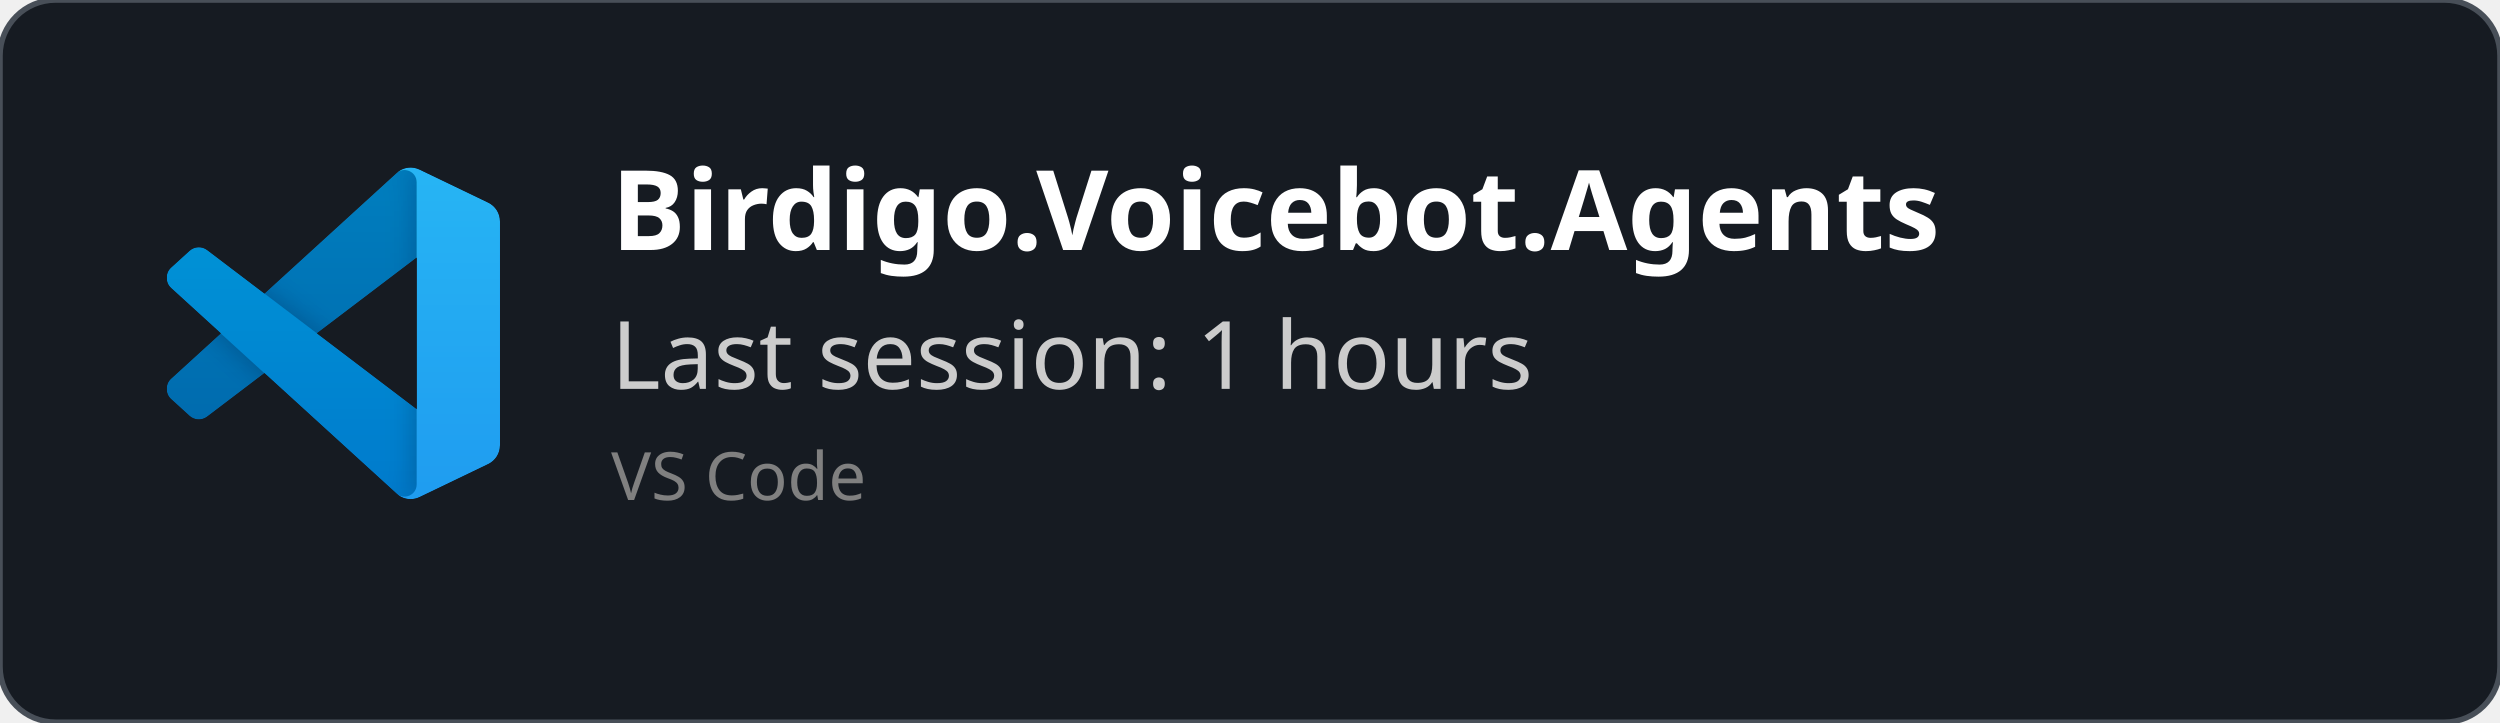
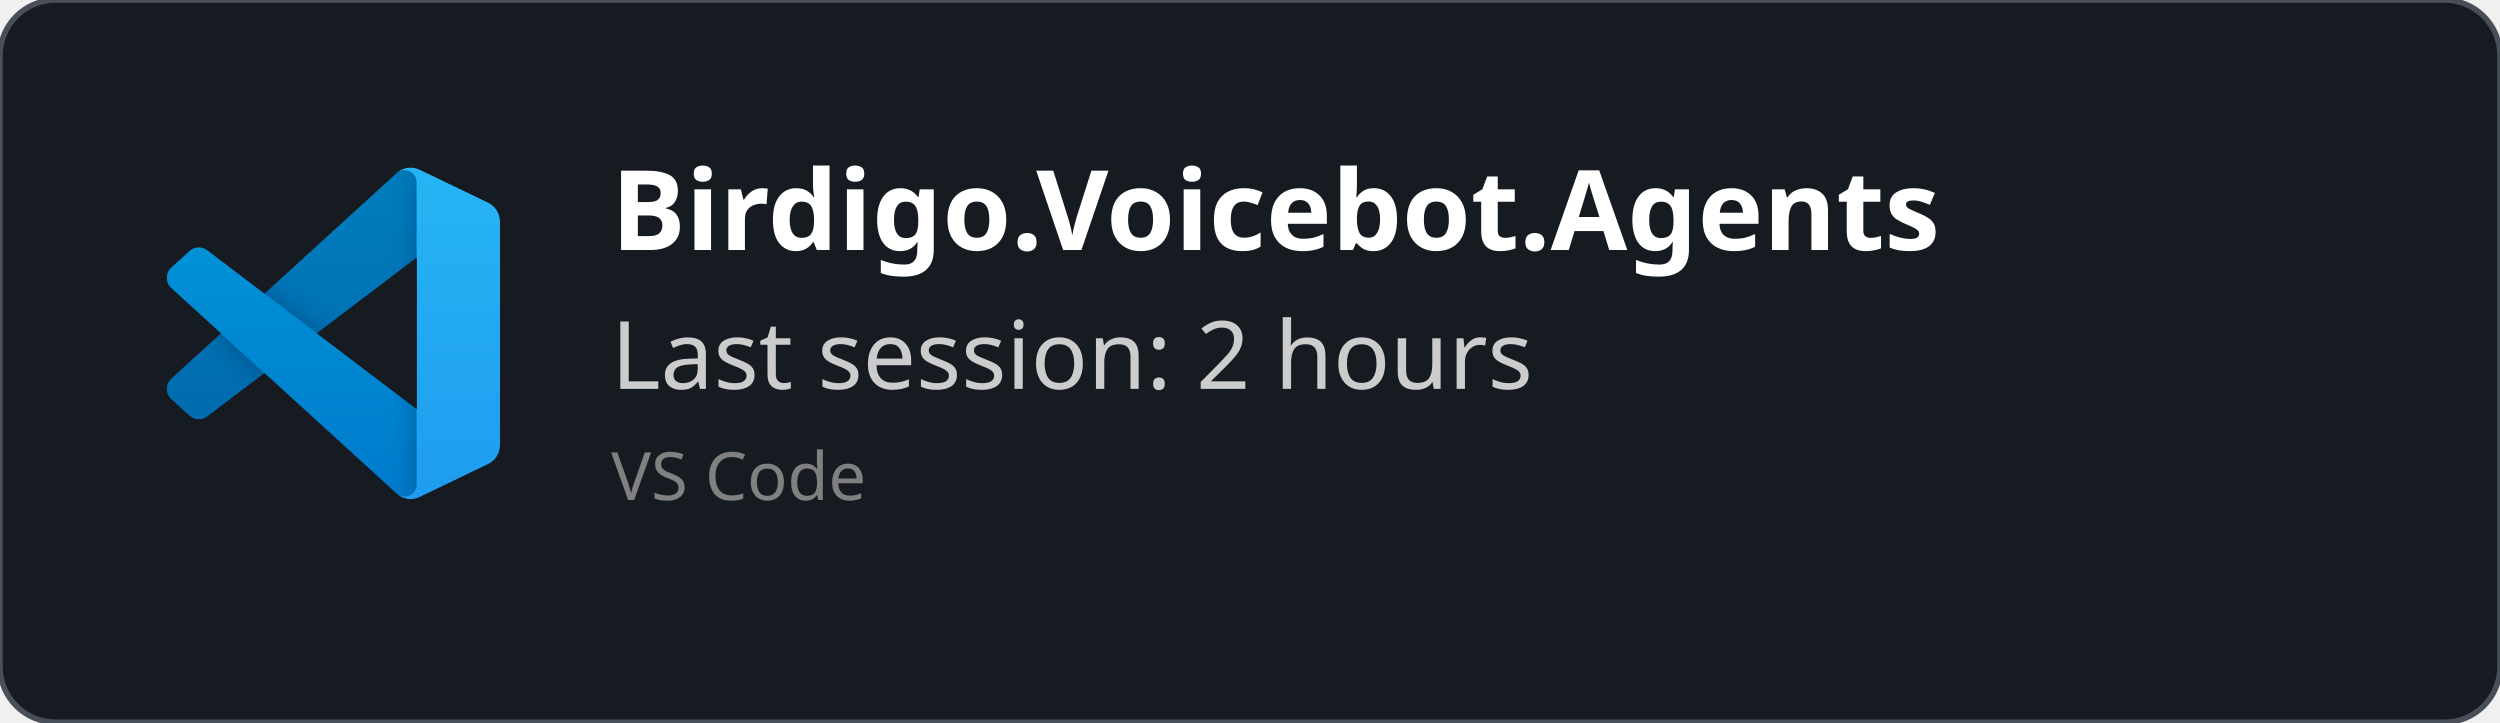
<svg xmlns="http://www.w3.org/2000/svg" width="450" height="130" viewBox="0 0 450 130" fill="none" role="img">
  <style>
    *{
        font-family: 'Segoe UI', Ubuntu, monospace
    }
    </style>
  <defs>
    <clipPath id="horizontalClip" x="20" y="20" width="500" height="200">
      <rect x="90" y="20" width="300" height="50" />
    </clipPath>
  </defs>
  <rect width="450" height="130" fill="rgba(22,27,34)" stroke="#484f58" stroke-width="1" fill-opacity="1" stroke-opacity="1" x="0" y="0" rx="10px" ry="10px">
    </rect>
  <svg width="60" height="60" x="30" y="30" viewBox="0 0 100 100" fill="none" id="vscode">
    <mask id="mask0" mask-type="alpha" maskUnits="userSpaceOnUse" x="0" y="0" width="100" height="100">
      <path fill-rule="evenodd" clip-rule="evenodd" d="M70.912 99.317C72.487 99.931 74.283 99.891 75.873 99.126L96.461 89.22C98.624 88.179 100 85.989 100 83.587V16.413C100 14.011 98.624 11.822 96.461 10.781L75.873 0.874C73.786 -0.13 71.345 0.116 69.513 1.447C69.252 1.637 69.003 1.849 68.769 2.083L29.355 38.041L12.187 25.01C10.589 23.797 8.354 23.896 6.869 25.246L1.363 30.255C-0.453 31.906 -0.455 34.763 1.359 36.417L16.247 50L1.359 63.583C-0.455 65.237 -0.453 68.094 1.363 69.745L6.869 74.754C8.354 76.104 10.589 76.204 12.187 74.99L29.355 61.959L68.769 97.917C69.392 98.541 70.125 99.01 70.912 99.317ZM75.015 27.299L45.109 50L75.015 72.701V27.299Z" fill="white" />
    </mask>
    <g mask="url(#mask0)">
      <path d="M96.461 10.796L75.857 0.876C73.472 -0.273 70.622 0.212 68.75 2.083L1.299 63.583C-0.516 65.237 -0.514 68.094 1.303 69.745L6.813 74.754C8.298 76.104 10.535 76.204 12.134 74.99L93.361 13.37C96.086 11.303 100 13.246 100 16.667V16.427C100 14.027 98.625 11.838 96.461 10.796Z" fill="#0065A9" />
      <g filter="url(#filter0_d)">
        <path d="M96.461 89.204L75.857 99.124C73.472 100.273 70.622 99.788 68.75 97.917L1.299 36.417C-0.516 34.763 -0.514 31.906 1.303 30.255L6.813 25.246C8.298 23.896 10.535 23.796 12.134 25.009L93.361 86.63C96.086 88.697 100 86.754 100 83.333V83.573C100 85.974 98.625 88.162 96.461 89.204Z" fill="#007ACC" />
      </g>
      <g filter="url(#filter1_d)">
        <path d="M75.858 99.126C73.472 100.274 70.622 99.788 68.75 97.917C71.056 100.223 75 98.59 75 95.328V4.672C75 1.41 71.056 -0.223 68.75 2.083C70.622 0.211 73.472 -0.274 75.858 0.874L96.459 10.781C98.623 11.822 100 14.011 100 16.413V83.587C100 85.989 98.623 88.179 96.459 89.22L75.858 99.126Z" fill="#1F9CF0" />
      </g>
      <g style="mix-blend-mode:overlay" opacity="0.25">
        <path fill-rule="evenodd" clip-rule="evenodd" d="M70.851 99.317C72.426 99.931 74.222 99.891 75.812 99.126L96.4 89.22C98.563 88.179 99.939 85.989 99.939 83.587V16.413C99.939 14.011 98.564 11.822 96.4 10.781L75.812 0.874C73.725 -0.13 71.284 0.116 69.453 1.447C69.191 1.637 68.942 1.849 68.708 2.083L29.294 38.041L12.126 25.01C10.528 23.796 8.293 23.896 6.809 25.246L1.302 30.255C-0.513 31.906 -0.515 34.763 1.298 36.417L16.186 50L1.298 63.583C-0.515 65.237 -0.513 68.094 1.302 69.745L6.809 74.754C8.293 76.104 10.528 76.204 12.126 74.99L29.294 61.959L68.708 97.917C69.332 98.54 70.064 99.01 70.851 99.317ZM74.954 27.299L45.048 50L74.954 72.701V27.299Z" fill="url(#paint0_linear)" />
      </g>
    </g>
    <defs>
      <filter id="filter0_d" x="-8.394" y="15.829" width="116.727" height="92.246" filterUnits="userSpaceOnUse" color-interpolation-filters="sRGB">
        <feFlood flood-opacity="0" result="BackgroundImageFix" />
        <feColorMatrix in="SourceAlpha" type="matrix" values="0 0 0 0 0 0 0 0 0 0 0 0 0 0 0 0 0 0 127 0" />
        <feOffset />
        <feGaussianBlur stdDeviation="4.167" />
        <feColorMatrix type="matrix" values="0 0 0 0 0 0 0 0 0 0 0 0 0 0 0 0 0 0 0.25 0" />
        <feBlend mode="overlay" in2="BackgroundImageFix" result="effect1_dropShadow" />
        <feBlend mode="normal" in="SourceGraphic" in2="effect1_dropShadow" result="shape" />
      </filter>
      <filter id="filter1_d" x="60.417" y="-8.076" width="47.917" height="116.151" filterUnits="userSpaceOnUse" color-interpolation-filters="sRGB">
        <feFlood flood-opacity="0" result="BackgroundImageFix" />
        <feColorMatrix in="SourceAlpha" type="matrix" values="0 0 0 0 0 0 0 0 0 0 0 0 0 0 0 0 0 0 127 0" />
        <feOffset />
        <feGaussianBlur stdDeviation="4.167" />
        <feColorMatrix type="matrix" values="0 0 0 0 0 0 0 0 0 0 0 0 0 0 0 0 0 0 0.25 0" />
        <feBlend mode="overlay" in2="BackgroundImageFix" result="effect1_dropShadow" />
        <feBlend mode="normal" in="SourceGraphic" in2="effect1_dropShadow" result="shape" />
      </filter>
      <linearGradient id="paint0_linear" x1="49.939" y1="0.258" x2="49.939" y2="99.742" gradientUnits="userSpaceOnUse">
        <stop stop-color="white" />
        <stop offset="1" stop-color="white" stop-opacity="0" />
      </linearGradient>
    </defs>
  </svg>
  <text x="110" y="45" font-size="20" clip-path="url(#horizontalClip)" font-weight="bold" font-family="Ubuntu" fill="white">
    Birdigo.Voicebot.Agents
    </text>
  <text x="110" y="70" font-size="17px" font-family="Ubuntu" fill="#ccc">
-     Last session: 1 hours
+     Last session: 2 hours
    </text>
  <text x="110" y="90" font-size="12px" font-family="Ubuntu" fill="grey">
    VS Code
    </text>
</svg>
